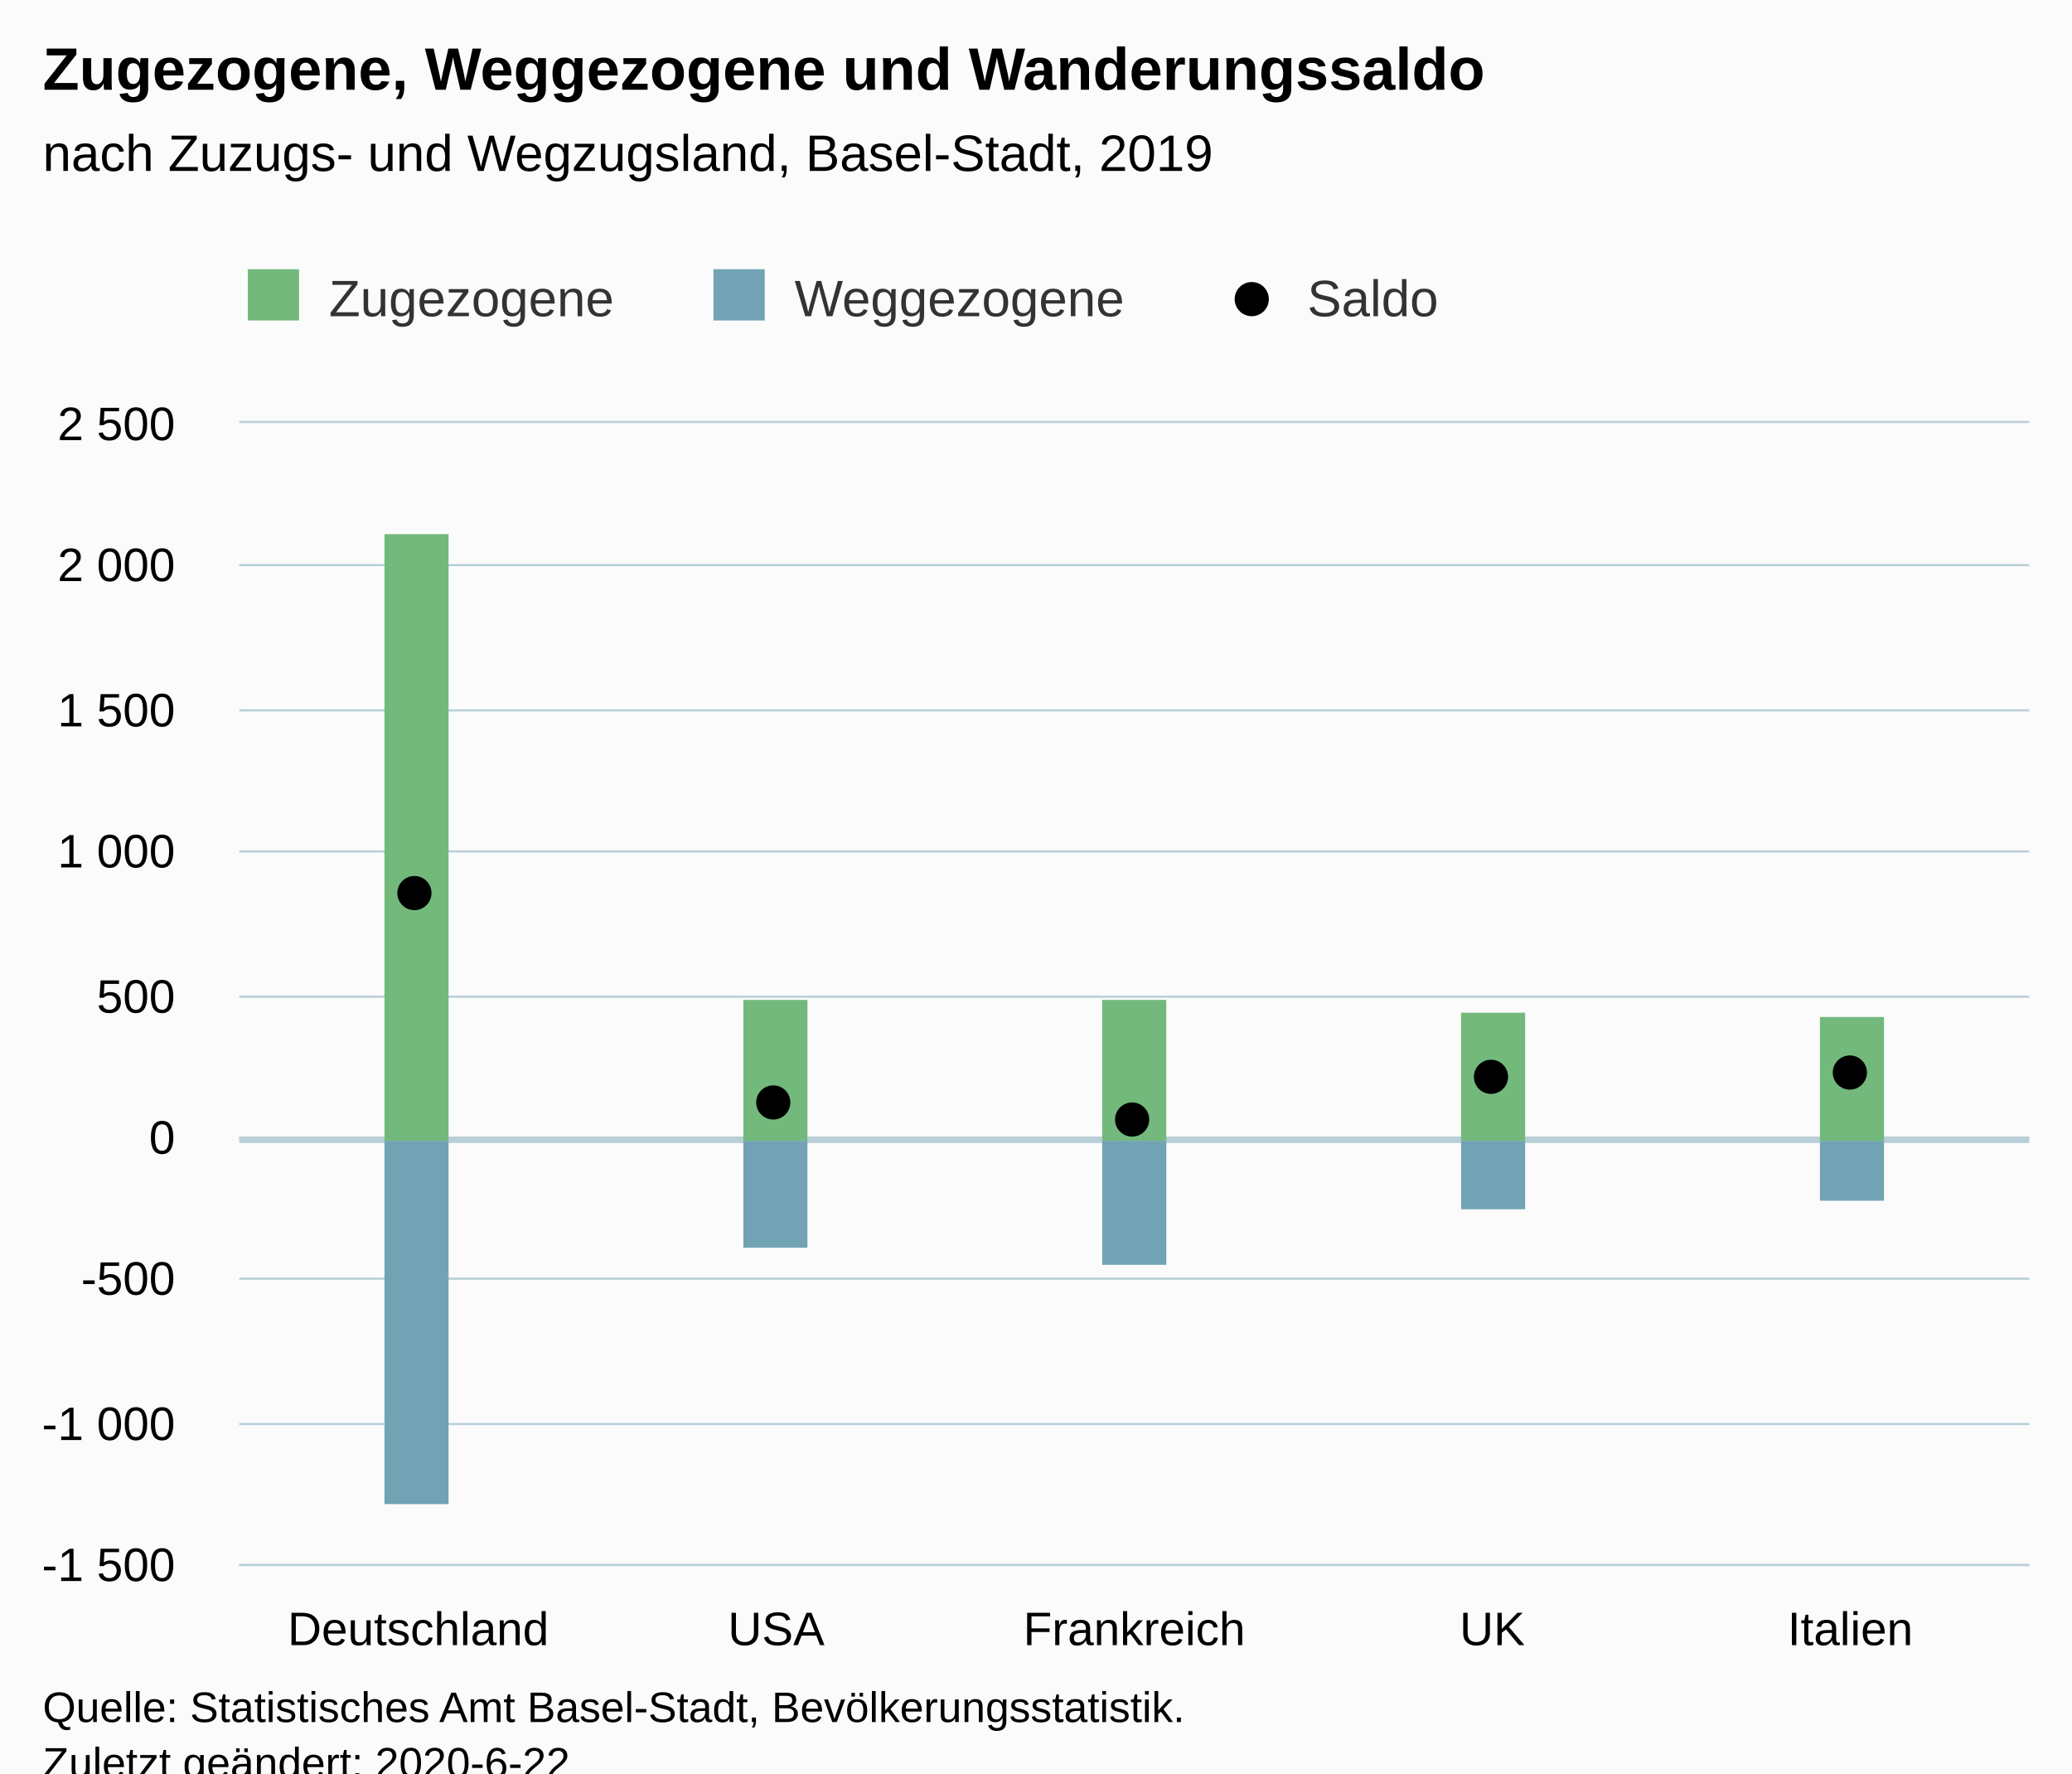
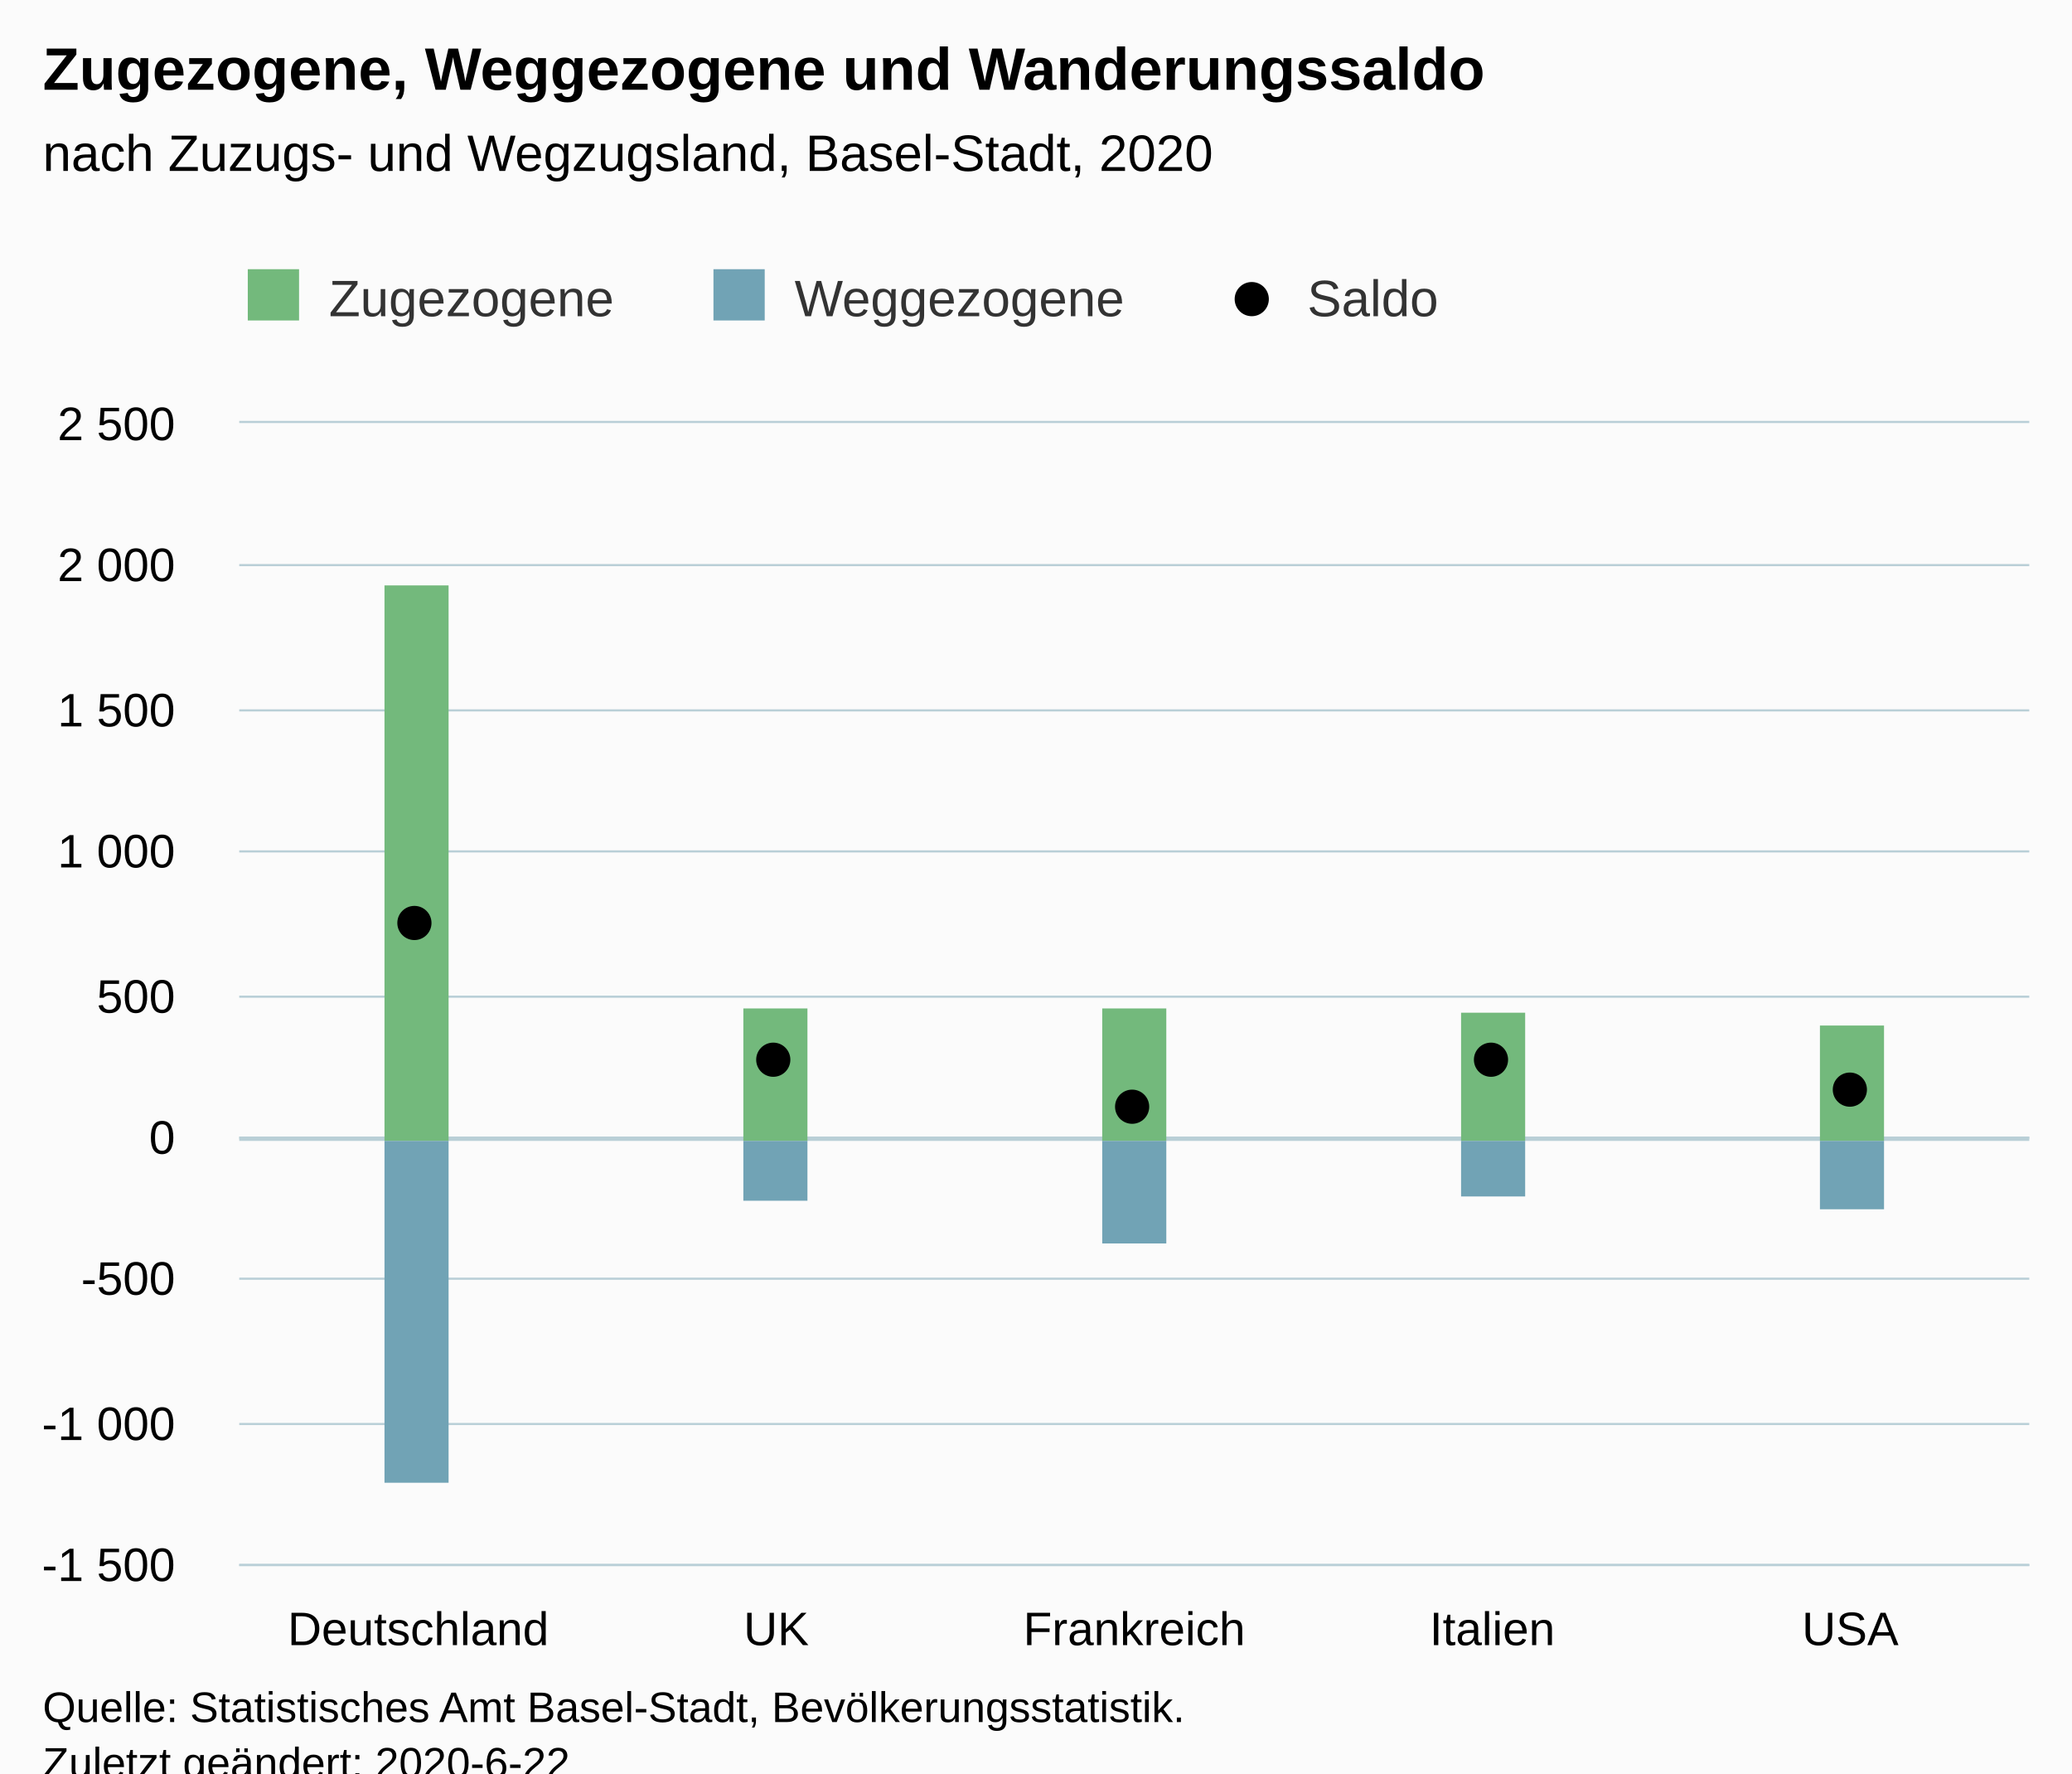
<svg xmlns="http://www.w3.org/2000/svg" version="1.1" class="highcharts-root" style="font-family:Arial;font-size:12px;" viewBox="0 0 485 415">
  <defs>
-     <clipPath id="highcharts-2yd5w48-21-">
+     <clipPath id="highcharts-j83qrxj-22-">
      <rect x="0" y="0" width="419" height="267" fill="none" />
    </clipPath>
-     <clipPath id="highcharts-2yd5w48-27-">
+     <clipPath id="highcharts-j83qrxj-28-">
      <rect x="0" y="0" width="419" height="267" fill="none" />
+     </clipPath>
+     <clipPath id="highcharts-j83qrxj-39-">
+       <rect x="56" y="99" width="419" height="267" fill="none" />
    </clipPath>
  </defs>
  <rect fill="#fbfbfb" class="highcharts-background" x="0" y="0" width="485" height="428" rx="0" ry="0" />
  <rect fill="none" class="highcharts-plot-background" x="56" y="99" width="419" height="267" />
  <g class="highcharts-pane-group" data-z-index="0" />
  <g class="highcharts-plot-lines-0" data-z-index="0">
-     <path fill="none" class="highcharts-plot-line " stroke="#B9CFD7" stroke-width="1.5" d="M 56 266.75 L 475 266.75" />
+     <path fill="none" class="highcharts-plot-line " stroke="#B9CFD7" stroke-width="1" d="M 56 266.5 L 475 266.5" />
  </g>
  <g class="highcharts-grid highcharts-xaxis-grid" data-z-index="1">
    <path fill="none" data-z-index="1" class="highcharts-grid-line" d="M 139.5 99 L 139.5 366" opacity="1" />
    <path fill="none" data-z-index="1" class="highcharts-grid-line" d="M 223.5 99 L 223.5 366" opacity="1" />
    <path fill="none" data-z-index="1" class="highcharts-grid-line" d="M 306.5 99 L 306.5 366" opacity="1" />
    <path fill="none" data-z-index="1" class="highcharts-grid-line" d="M 390.5 99 L 390.5 366" opacity="1" />
    <path fill="none" data-z-index="1" class="highcharts-grid-line" d="M 474.5 99 L 474.5 366" opacity="1" />
    <path fill="none" data-z-index="1" class="highcharts-grid-line" d="M 55.5 99 L 55.5 366" opacity="1" />
  </g>
  <g class="highcharts-grid highcharts-yaxis-grid" data-z-index="1">
    <path fill="none" stroke="#B9CFD7" stroke-width="0.5" data-z-index="1" class="highcharts-grid-line" d="M 56 366.25 L 475 366.25" opacity="1" />
    <path fill="none" stroke="#B9CFD7" stroke-width="0.5" data-z-index="1" class="highcharts-grid-line" d="M 56 333.25 L 475 333.25" opacity="1" />
    <path fill="none" stroke="#B9CFD7" stroke-width="0.5" data-z-index="1" class="highcharts-grid-line" d="M 56 299.25 L 475 299.25" opacity="1" />
    <path fill="none" stroke="#B9CFD7" stroke-width="0.5" data-z-index="1" class="highcharts-grid-line" d="M 56 266.25 L 475 266.25" opacity="1" />
    <path fill="none" stroke="#B9CFD7" stroke-width="0.5" data-z-index="1" class="highcharts-grid-line" d="M 56 233.25 L 475 233.25" opacity="1" />
    <path fill="none" stroke="#B9CFD7" stroke-width="0.5" data-z-index="1" class="highcharts-grid-line" d="M 56 199.25 L 475 199.25" opacity="1" />
    <path fill="none" stroke="#B9CFD7" stroke-width="0.5" data-z-index="1" class="highcharts-grid-line" d="M 56 166.25 L 475 166.25" opacity="1" />
    <path fill="none" stroke="#B9CFD7" stroke-width="0.5" data-z-index="1" class="highcharts-grid-line" d="M 56 132.25 L 475 132.25" opacity="1" />
    <path fill="none" stroke="#B9CFD7" stroke-width="0.5" data-z-index="1" class="highcharts-grid-line" d="M 56 98.75 L 475 98.75" opacity="1" />
  </g>
  <rect fill="none" class="highcharts-plot-border" data-z-index="1" x="56" y="99" width="419" height="267" />
  <g class="highcharts-axis highcharts-xaxis" data-z-index="2">
    <path fill="none" class="highcharts-axis-line" stroke="#B9CFD7" stroke-width="0.5" data-z-index="7" d="M 56 366.25 L 475 366.25" />
  </g>
  <g class="highcharts-axis highcharts-yaxis" data-z-index="2">
    <path fill="none" class="highcharts-axis-line" data-z-index="7" d="M 56 99 L 56 366" />
  </g>
  <g class="highcharts-series-group" data-z-index="3">
-     <g class="highcharts-series highcharts-series-0 highcharts-column-series" data-z-index="0.1" opacity="1" transform="translate(56,99) scale(1 1)" clip-path="url(#highcharts-2yd5w48-27-)">
-       <rect x="34" y="26" width="15" height="142" fill="#73B97C" opacity="1" class="highcharts-point" />
-       <rect x="118" y="135" width="15" height="33" fill="#73B97C" opacity="1" class="highcharts-point" />
-       <rect x="202" y="135" width="15" height="33" fill="#73B97C" opacity="1" class="highcharts-point" />
+     <g class="highcharts-series highcharts-series-0 highcharts-column-series" data-z-index="0.1" opacity="1" transform="translate(56,99) scale(1 1)" clip-path="url(#highcharts-j83qrxj-28-)">
+       <rect x="34" y="38" width="15" height="130" fill="#73B97C" opacity="1" class="highcharts-point" />
+       <rect x="118" y="137" width="15" height="31" fill="#73B97C" opacity="1" class="highcharts-point" />
+       <rect x="202" y="137" width="15" height="31" fill="#73B97C" opacity="1" class="highcharts-point" />
      <rect x="286" y="138" width="15" height="30" fill="#73B97C" opacity="1" class="highcharts-point" />
-       <rect x="370" y="139" width="15" height="29" fill="#73B97C" opacity="1" class="highcharts-point" />
+       <rect x="370" y="141" width="15" height="27" fill="#73B97C" opacity="1" class="highcharts-point" />
    </g>
    <g class="highcharts-markers highcharts-series-0 highcharts-column-series" data-z-index="0.1" opacity="1" transform="translate(56,99) scale(1 1)" clip-path="none" />
-     <g class="highcharts-series highcharts-series-1 highcharts-column-series" data-z-index="0.1" opacity="1" transform="translate(56,99) scale(1 1)" clip-path="url(#highcharts-2yd5w48-27-)">
-       <rect x="34" y="168" width="15" height="85" fill="#71A3B5" opacity="1" class="highcharts-point highcharts-negative" />
-       <rect x="118" y="168" width="15" height="25" fill="#71A3B5" opacity="1" class="highcharts-point highcharts-negative" />
-       <rect x="202" y="168" width="15" height="29" fill="#71A3B5" opacity="1" class="highcharts-point highcharts-negative" />
-       <rect x="286" y="168" width="15" height="16" fill="#71A3B5" opacity="1" class="highcharts-point highcharts-negative" />
-       <rect x="370" y="168" width="15" height="14" fill="#71A3B5" opacity="1" class="highcharts-point highcharts-negative" />
+     <g class="highcharts-series highcharts-series-1 highcharts-column-series" data-z-index="0.1" opacity="1" transform="translate(56,99) scale(1 1)" clip-path="url(#highcharts-j83qrxj-28-)">
+       <rect x="34" y="168" width="15" height="80" fill="#71A3B5" opacity="1" class="highcharts-point highcharts-negative" />
+       <rect x="118" y="168" width="15" height="14" fill="#71A3B5" opacity="1" class="highcharts-point highcharts-negative" />
+       <rect x="202" y="168" width="15" height="24" fill="#71A3B5" opacity="1" class="highcharts-point highcharts-negative" />
+       <rect x="286" y="168" width="15" height="13" fill="#71A3B5" opacity="1" class="highcharts-point highcharts-negative" />
+       <rect x="370" y="168" width="15" height="16" fill="#71A3B5" opacity="1" class="highcharts-point highcharts-negative" />
    </g>
    <g class="highcharts-markers highcharts-series-1 highcharts-column-series" data-z-index="0.1" opacity="1" transform="translate(56,99) scale(1 1)" clip-path="none" />
-     <g class="highcharts-series highcharts-series-2 highcharts-scatter-series" data-z-index="0.1" opacity="1" transform="translate(56,99) scale(1 1)" clip-path="url(#highcharts-2yd5w48-27-)" />
+     <g class="highcharts-series highcharts-series-2 highcharts-scatter-series" data-z-index="0.1" opacity="1" transform="translate(56,99) scale(1 1)" clip-path="url(#highcharts-j83qrxj-28-)" />
    <g class="highcharts-markers highcharts-series-2 highcharts-scatter-series" data-z-index="0.1" opacity="1" transform="translate(56,99) scale(1 1)" clip-path="none">
-       <path fill="#000000" d="M 41 114 A 4 4 0 1 1 41.004 114 Z" opacity="1" class="highcharts-point" />
-       <path fill="#000000" d="M 125 163 A 4 4 0 1 1 125.004 163 Z" opacity="1" class="highcharts-point" />
-       <path fill="#000000" d="M 209 167 A 4 4 0 1 1 209.004 167 Z" opacity="1" class="highcharts-point" />
-       <path fill="#000000" d="M 293 157 A 4 4 0 1 1 293.004 157 Z" opacity="1" class="highcharts-point" />
-       <path fill="#000000" d="M 377 156 A 4 4 0 1 1 377.004 156 Z" opacity="1" class="highcharts-point" />
+       <path fill="#000000" d="M 41 121 A 4 4 0 1 1 41.004 121 Z" opacity="1" class="highcharts-point" />
+       <path fill="#000000" d="M 125 153 A 4 4 0 1 1 125.004 153 Z" opacity="1" class="highcharts-point" />
+       <path fill="#000000" d="M 209 164 A 4 4 0 1 1 209.004 164 Z" opacity="1" class="highcharts-point" />
+       <path fill="#000000" d="M 293 153 A 4 4 0 1 1 293.004 153 Z" opacity="1" class="highcharts-point" />
+       <path fill="#000000" d="M 377 160 A 4 4 0 1 1 377.004 160 Z" opacity="1" class="highcharts-point" />
    </g>
  </g>
  <text x="10" text-anchor="start" class="highcharts-title" data-z-index="4" style="color:#000000;font-size:14px;font-weight:bold;fill:#000000;" y="21">
    <tspan>Zugezogene, Weggezogene und Wanderungssaldo</tspan>
  </text>
  <text x="10" text-anchor="start" class="highcharts-subtitle" data-z-index="4" style="color:#000000;font-size:12px;font-weight:normal;fill:#000000;" y="40">
-     <tspan>nach Zuzugs- und Wegzugsland, Basel-Stadt, 2019</tspan>
+     <tspan>nach Zuzugs- und Wegzugsland, Basel-Stadt, 2020</tspan>
  </text>
  <text x="10" text-anchor="start" class="highcharts-caption" data-z-index="4" style="color:#666666;fill:#666666;" y="400" />
  <g class="highcharts-legend" data-z-index="7" transform="translate(48,56)">
    <rect fill="none" class="highcharts-legend-box" rx="0" ry="0" x="0" y="0" width="298" height="31" visibility="visible" />
    <g data-z-index="1">
      <g>
        <g class="highcharts-legend-item highcharts-column-series highcharts-color-undefined highcharts-series-0" data-z-index="1" transform="translate(8,3)">
          <text x="21" style="color:#333333;cursor:pointer;font-size:12px;font-weight:normal;fill:#333333;" text-anchor="start" data-z-index="2" y="15">
            <tspan>Zugezogene</tspan>
          </text>
          <rect x="2" y="4" width="12" height="12" fill="#73B97C" class="highcharts-point" data-z-index="3" />
        </g>
        <g class="highcharts-legend-item highcharts-column-series highcharts-color-undefined highcharts-series-1" data-z-index="1" transform="translate(117,3)">
          <text x="21" y="15" style="color:#333333;cursor:pointer;font-size:12px;font-weight:normal;fill:#333333;" text-anchor="start" data-z-index="2">
            <tspan>Weggezogene</tspan>
          </text>
          <rect x="2" y="4" width="12" height="12" fill="#71A3B5" class="highcharts-point" data-z-index="3" />
        </g>
        <g class="highcharts-legend-item highcharts-scatter-series highcharts-color-undefined highcharts-series-2" data-z-index="1" transform="translate(237,3)">
          <path fill="none" d="M 0 11 L 16 11" class="highcharts-graph" />
          <path fill="#000000" d="M 8 15 A 4 4 0 1 1 8.004 15 Z" class="highcharts-point" opacity="1" />
          <text x="21" y="15" style="color:#333333;cursor:pointer;font-size:12px;font-weight:normal;fill:#333333;" text-anchor="start" data-z-index="2">
            <tspan>Saldo</tspan>
          </text>
        </g>
      </g>
    </g>
  </g>
  <g class="highcharts-axis-labels highcharts-xaxis-labels" data-z-index="7">
    <text x="97.9" style="color:#000000;cursor:default;font-size:11px;fill:#000000;" text-anchor="middle" transform="translate(0,0)" y="385" opacity="1">Deutschland</text>
-     <text x="181.7" style="color:#000000;cursor:default;font-size:11px;fill:#000000;" text-anchor="middle" transform="translate(0,0)" y="385" opacity="1">USA</text>
+     <text x="181.7" style="color:#000000;cursor:default;font-size:11px;fill:#000000;" text-anchor="middle" transform="translate(0,0)" y="385" opacity="1">UK</text>
    <text x="265.5" style="color:#000000;cursor:default;font-size:11px;fill:#000000;" text-anchor="middle" transform="translate(0,0)" y="385" opacity="1">Frankreich</text>
-     <text x="349.3" style="color:#000000;cursor:default;font-size:11px;fill:#000000;" text-anchor="middle" transform="translate(0,0)" y="385" opacity="1">UK</text>
-     <text x="433.1" style="color:#000000;cursor:default;font-size:11px;fill:#000000;" text-anchor="middle" transform="translate(0,0)" y="385" opacity="1">Italien</text>
+     <text x="349.3" style="color:#000000;cursor:default;font-size:11px;fill:#000000;" text-anchor="middle" transform="translate(0,0)" y="385" opacity="1">Italien</text>
+     <text x="433.1" style="color:#000000;cursor:default;font-size:11px;fill:#000000;" text-anchor="middle" transform="translate(0,0)" y="385" opacity="1">USA</text>
  </g>
  <g class="highcharts-axis-labels highcharts-yaxis-labels" data-z-index="7">
    <text x="41" style="color:#000000;cursor:default;font-size:11px;fill:#000000;" text-anchor="end" transform="translate(0,0)" y="370" opacity="1">
      <tspan>-1 500</tspan>
    </text>
    <text x="41" style="color:#000000;cursor:default;font-size:11px;fill:#000000;" text-anchor="end" transform="translate(0,0)" y="337" opacity="1">
      <tspan>-1 000</tspan>
    </text>
    <text x="41" style="color:#000000;cursor:default;font-size:11px;fill:#000000;" text-anchor="end" transform="translate(0,0)" y="303" opacity="1">-500</text>
    <text x="41" style="color:#000000;cursor:default;font-size:11px;fill:#000000;" text-anchor="end" transform="translate(0,0)" y="270" opacity="1">0</text>
    <text x="41" style="color:#000000;cursor:default;font-size:11px;fill:#000000;" text-anchor="end" transform="translate(0,0)" y="237" opacity="1">500</text>
    <text x="41" style="color:#000000;cursor:default;font-size:11px;fill:#000000;" text-anchor="end" transform="translate(0,0)" y="203" opacity="1">
      <tspan>1 000</tspan>
    </text>
    <text x="41" style="color:#000000;cursor:default;font-size:11px;fill:#000000;" text-anchor="end" transform="translate(0,0)" y="170" opacity="1">
      <tspan>1 500</tspan>
    </text>
    <text x="41" style="color:#000000;cursor:default;font-size:11px;fill:#000000;" text-anchor="end" transform="translate(0,0)" y="136" opacity="1">
      <tspan>2 000</tspan>
    </text>
    <text x="41" style="color:#000000;cursor:default;font-size:11px;fill:#000000;" text-anchor="end" transform="translate(0,0)" y="103" opacity="1">
      <tspan>2 500</tspan>
    </text>
  </g>
  <text x="10" class="highcharts-credits" text-anchor="start" data-z-index="8" style="cursor:default;color:#000000;font-size:10px;fill:#000000;" y="403">
    <tspan>Quelle: Statistisches Amt Basel-Stadt, Bevölkerungsstatistik.</tspan>
    <tspan x="10" dy="13">Zuletzt geändert: 2020-6-22</tspan>
  </text>
+   <g class="highcharts-control-points" data-z-index="99" clip-path="url(#highcharts-j83qrxj-39-)" />
</svg>
